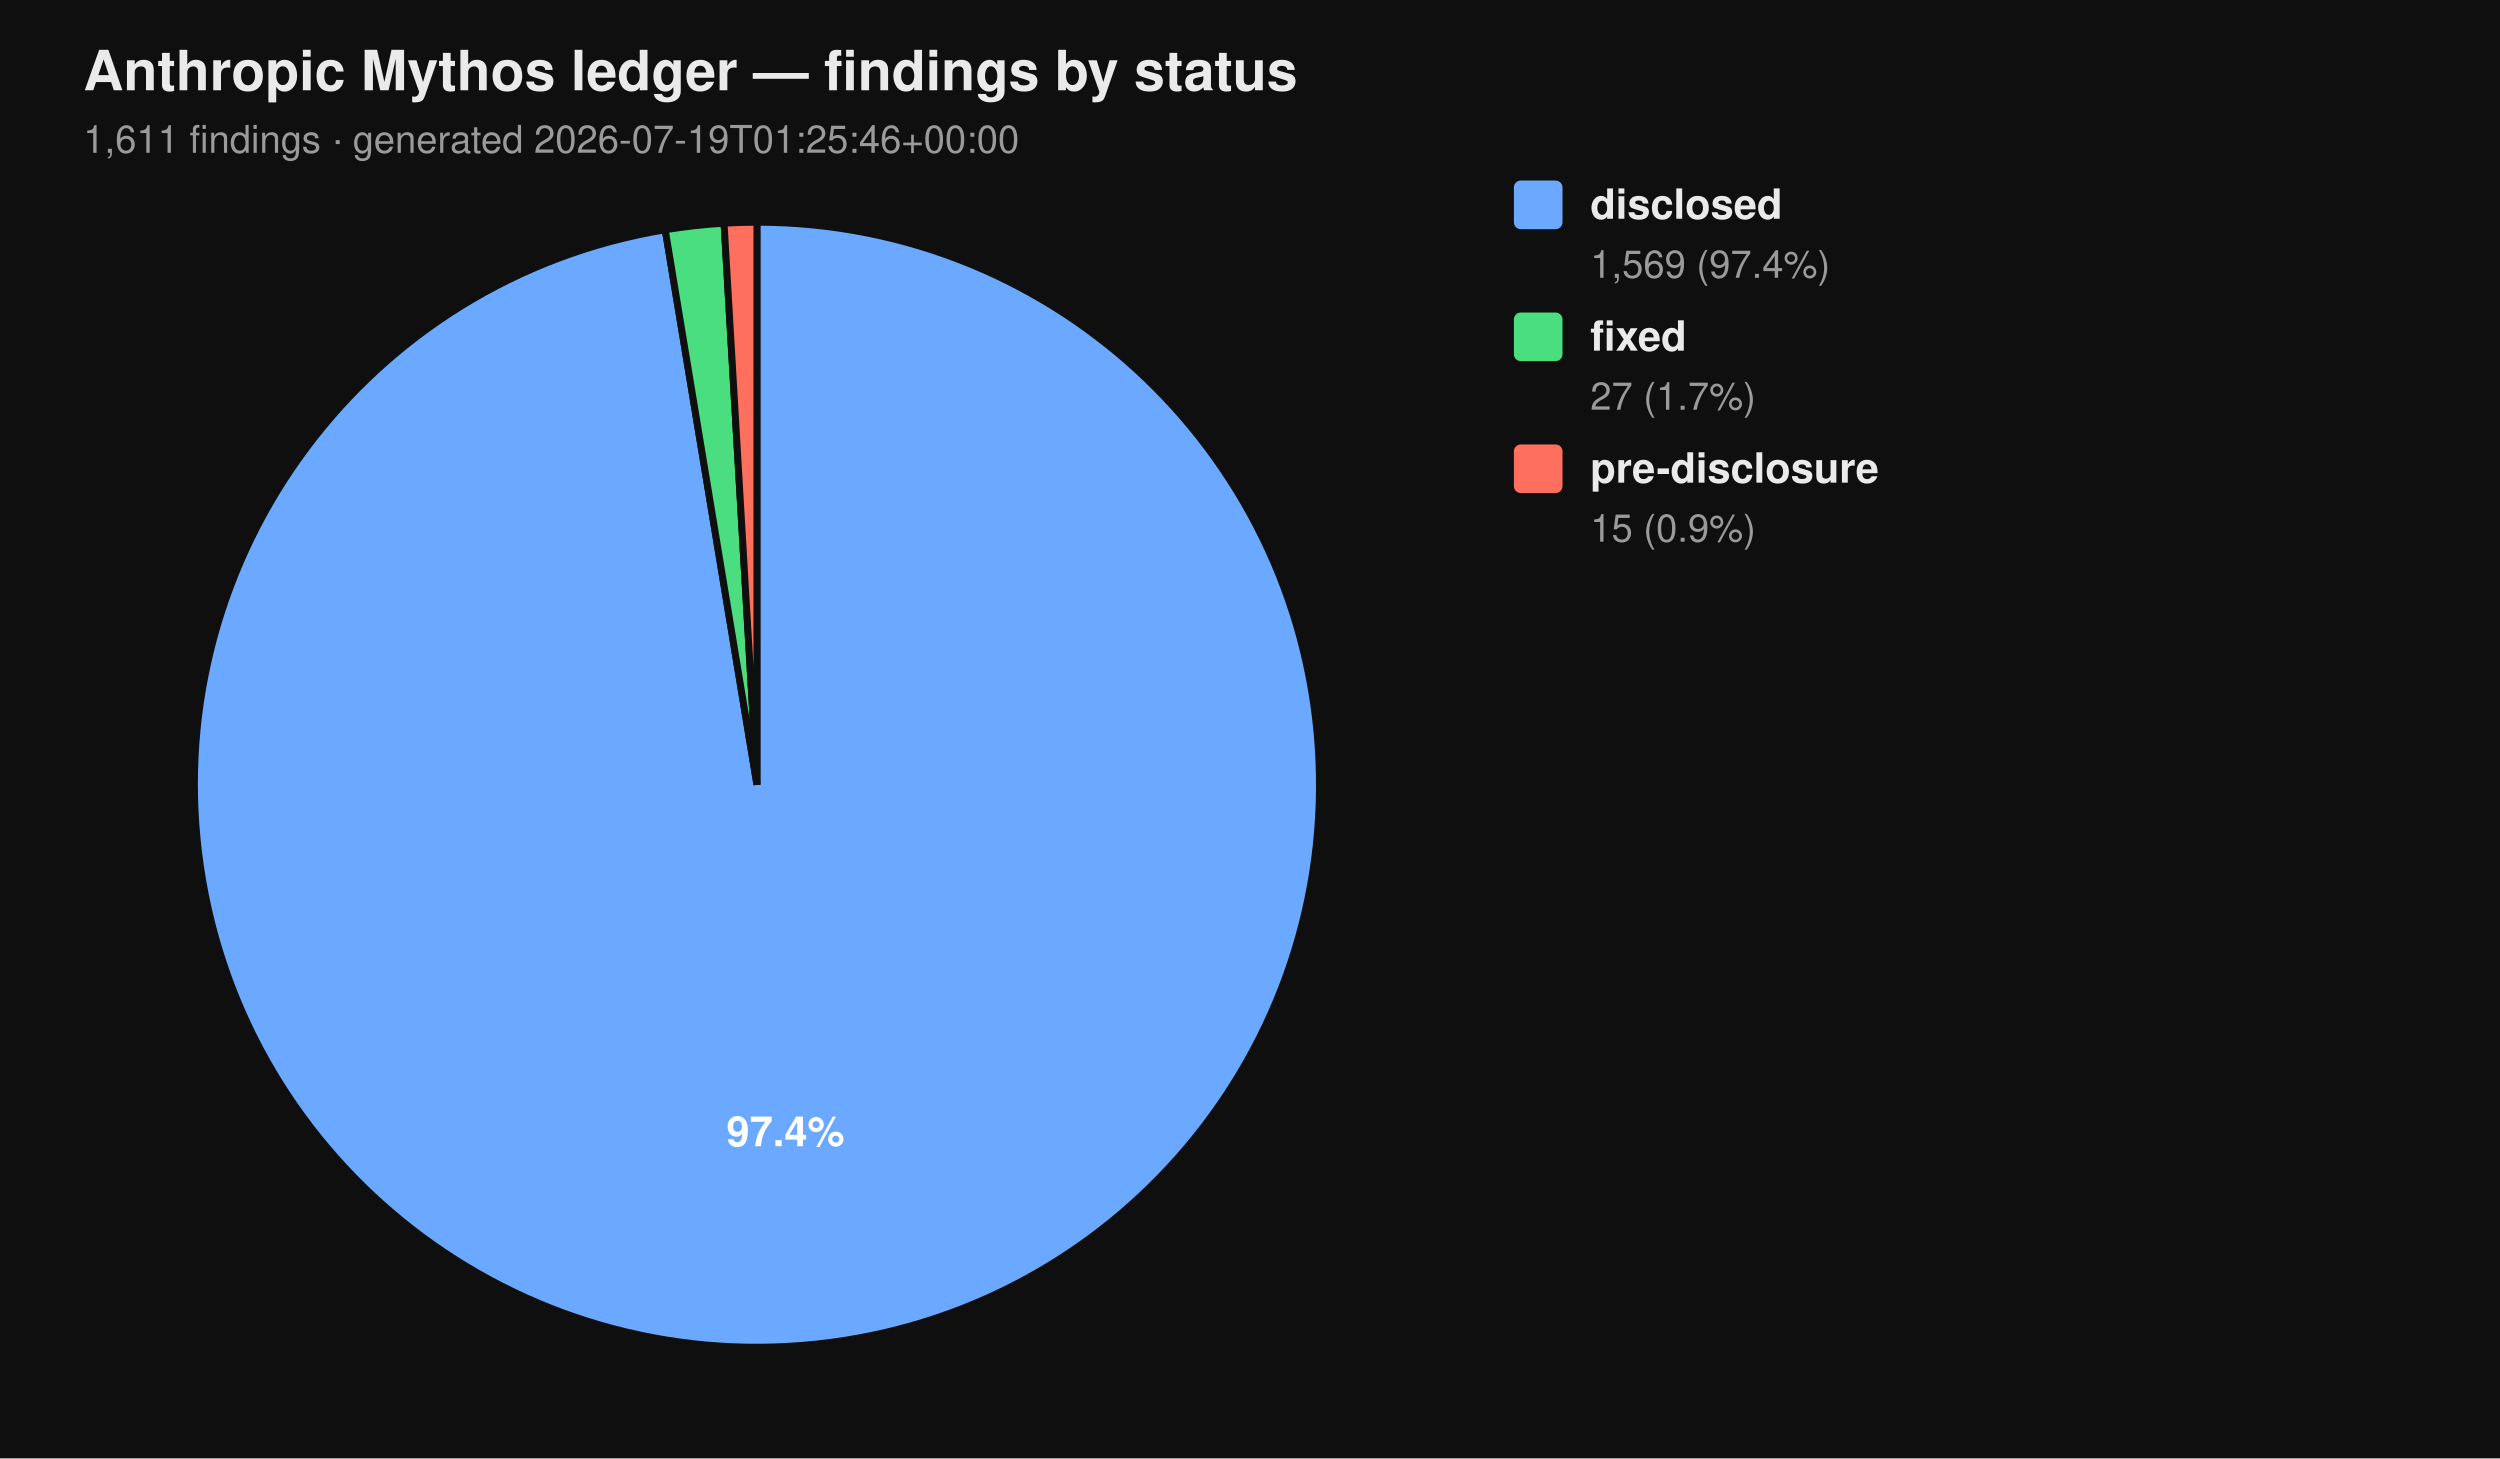
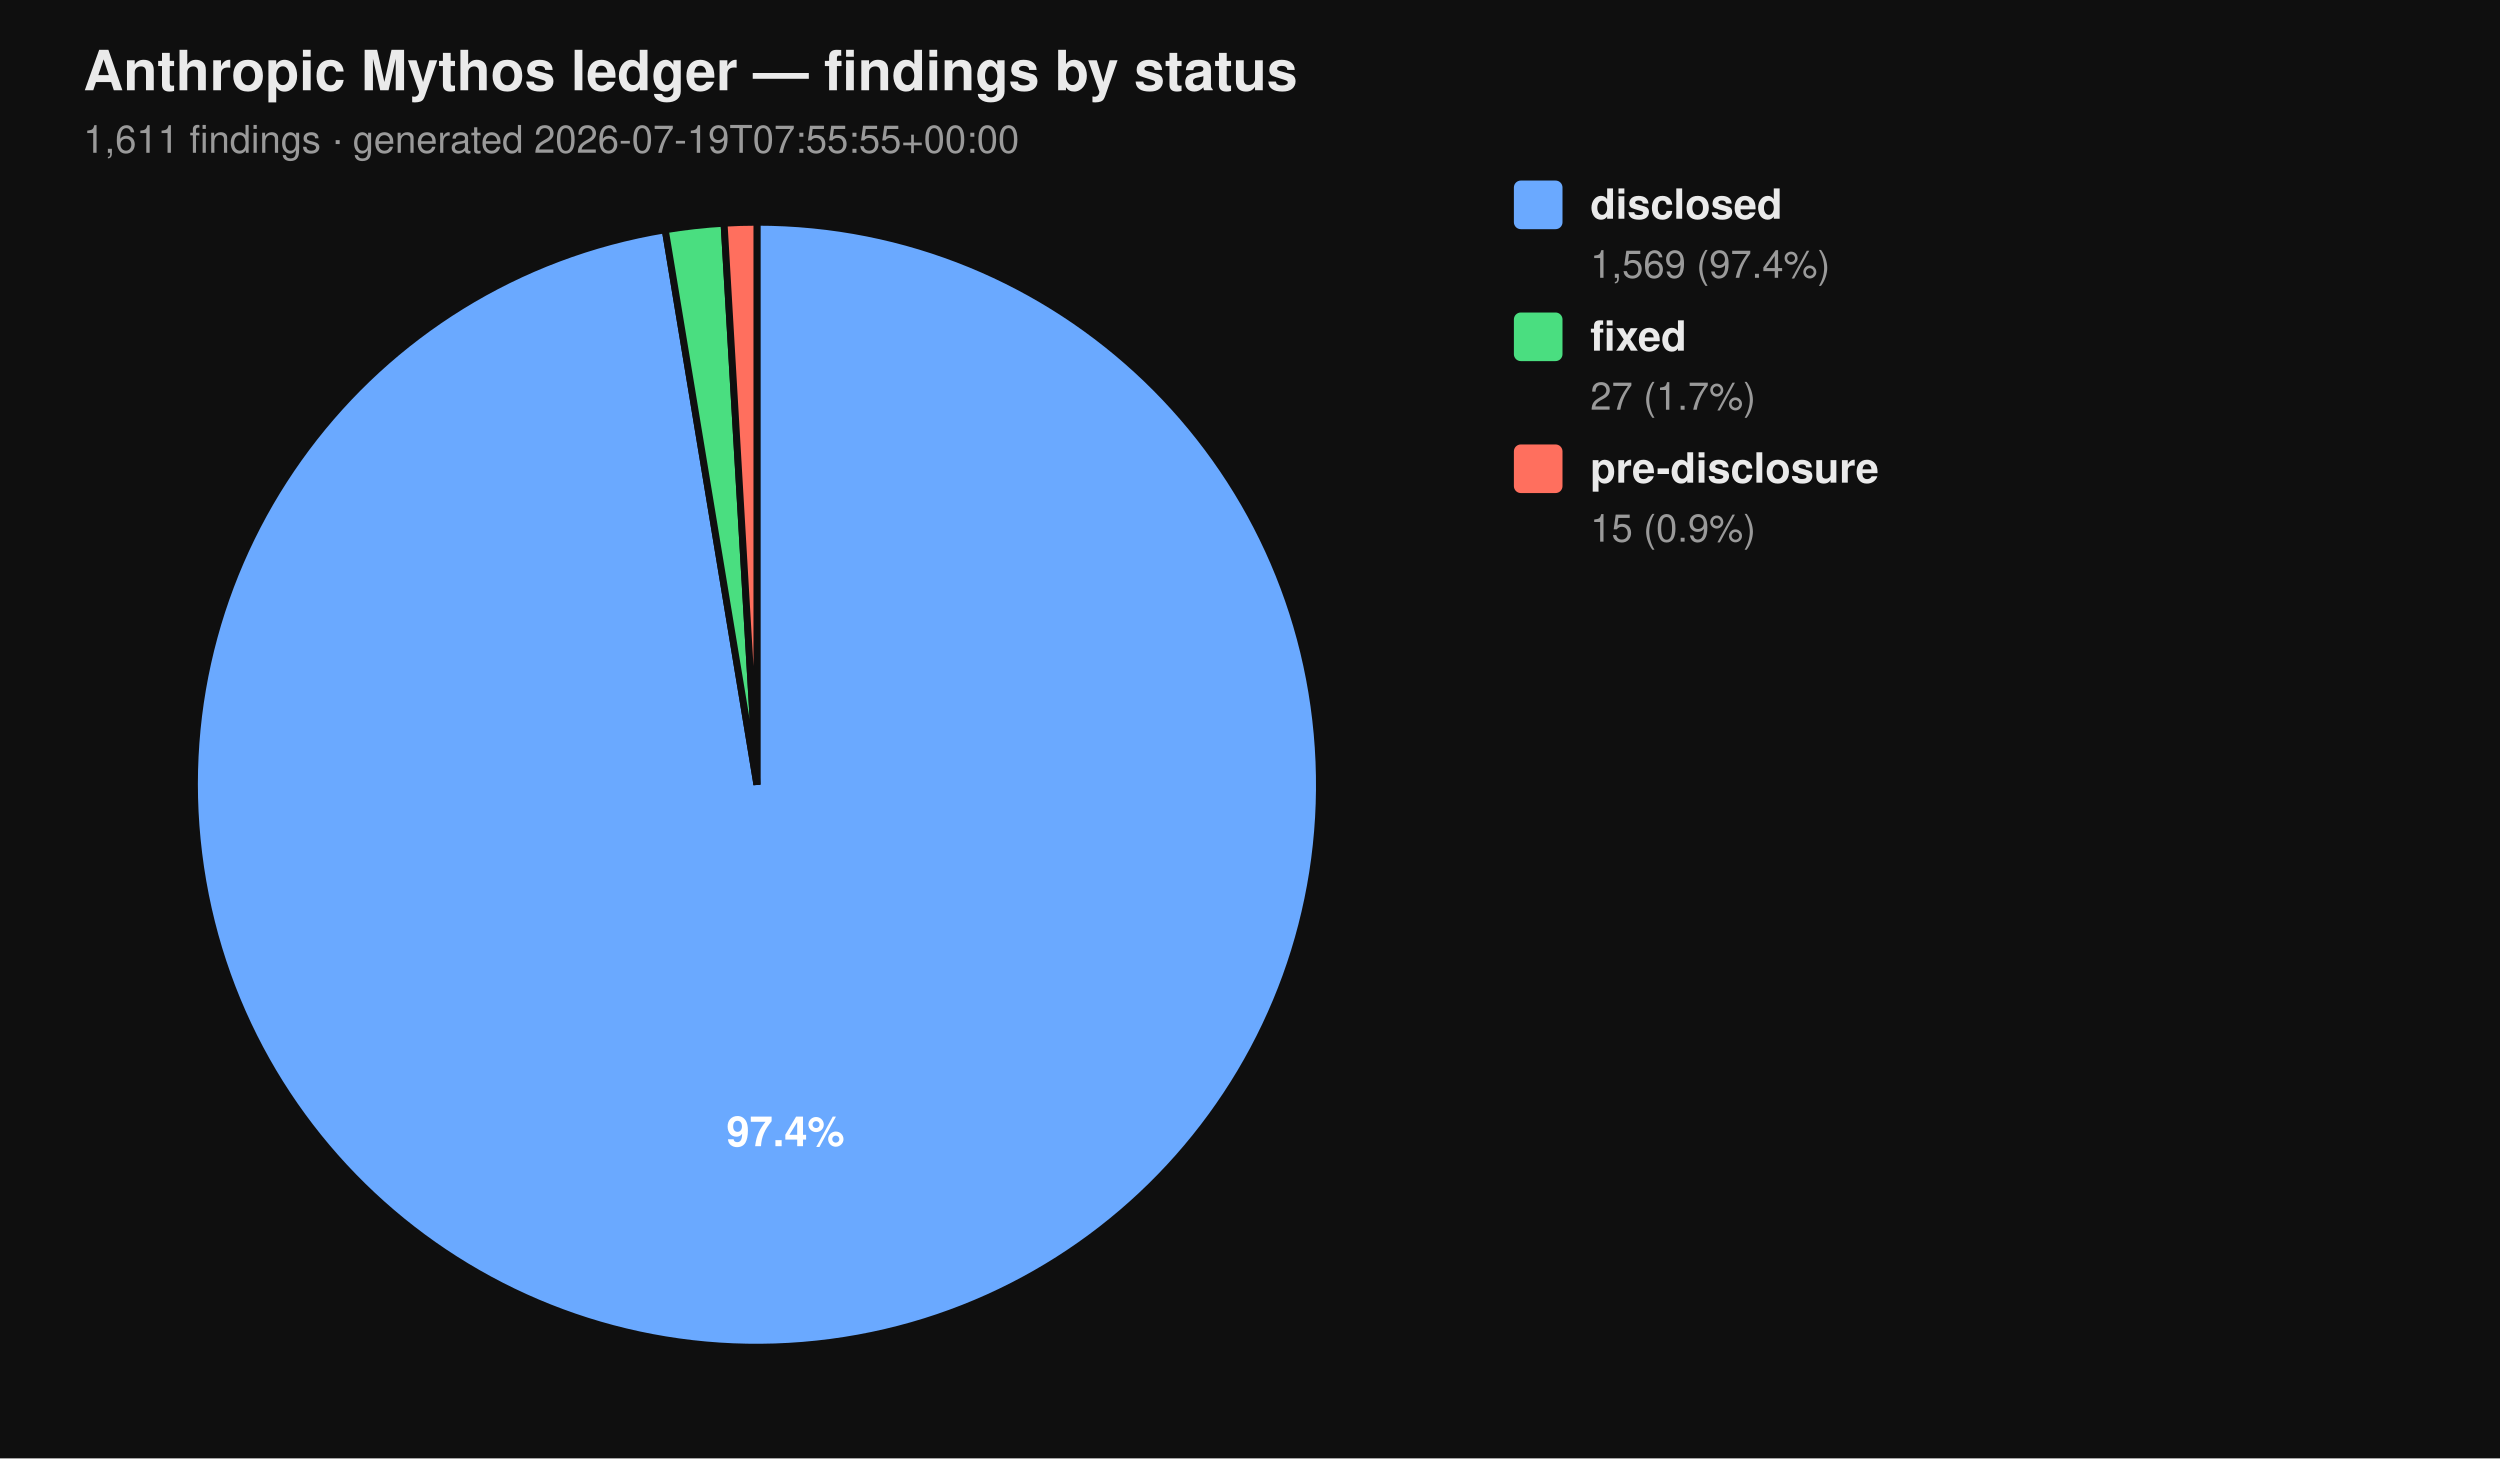
<svg xmlns="http://www.w3.org/2000/svg" viewBox="0 0 720 420" width="720" height="420" font-family="-apple-system, BlinkMacSystemFont, 'Segoe UI', Helvetica, Arial, sans-serif">
  <rect width="100%" height="100%" fill="#0f0f0f" />
  <text x="24" y="26" fill="#eaeaea" font-size="16" font-weight="700">Anthropic Mythos ledger — findings by status</text>
-   <text x="24" y="44" fill="#9a9a9a" font-size="11">1,611 findings  ·  generated 2026-07-19T01:25:46+00:00</text>
+   <text x="24" y="44" fill="#9a9a9a" font-size="11">1,611 findings  ·  generated 2026-07-19T07:55:55+00:00</text>
  <path d="M 218.00 226.00 L 218.00 64.00 A 162.00 162.00 0 1 1 191.58 66.17 Z" fill="#6aa9ff" stroke="#0f0f0f" stroke-width="2" />
  <path d="M 218.00 226.00 L 191.58 66.17 A 162.00 162.00 0 0 1 208.53 64.28 Z" fill="#4ade80" stroke="#0f0f0f" stroke-width="2" />
  <path d="M 218.00 226.00 L 208.53 64.28 A 162.00 162.00 0 0 1 218.00 64.00 Z" fill="#ff6f5e" stroke="#0f0f0f" stroke-width="2" />
  <text x="226.22" y="330.10" text-anchor="middle" fill="#ffffff" font-size="12" font-weight="700">97.4%</text>
  <rect x="436" y="52" width="14" height="14" rx="2" ry="2" fill="#6aa9ff" />
  <text x="458" y="63" fill="#eaeaea" font-size="12" font-weight="600">disclosed</text>
  <text x="458" y="80" fill="#9a9a9a" font-size="11">1,569 (97.4%)</text>
  <rect x="436" y="90" width="14" height="14" rx="2" ry="2" fill="#4ade80" />
  <text x="458" y="101" fill="#eaeaea" font-size="12" font-weight="600">fixed</text>
  <text x="458" y="118" fill="#9a9a9a" font-size="11">27 (1.7%)</text>
  <rect x="436" y="128" width="14" height="14" rx="2" ry="2" fill="#ff6f5e" />
  <text x="458" y="139" fill="#eaeaea" font-size="12" font-weight="600">pre-disclosure</text>
  <text x="458" y="156" fill="#9a9a9a" font-size="11">15 (0.9%)</text>
</svg>
